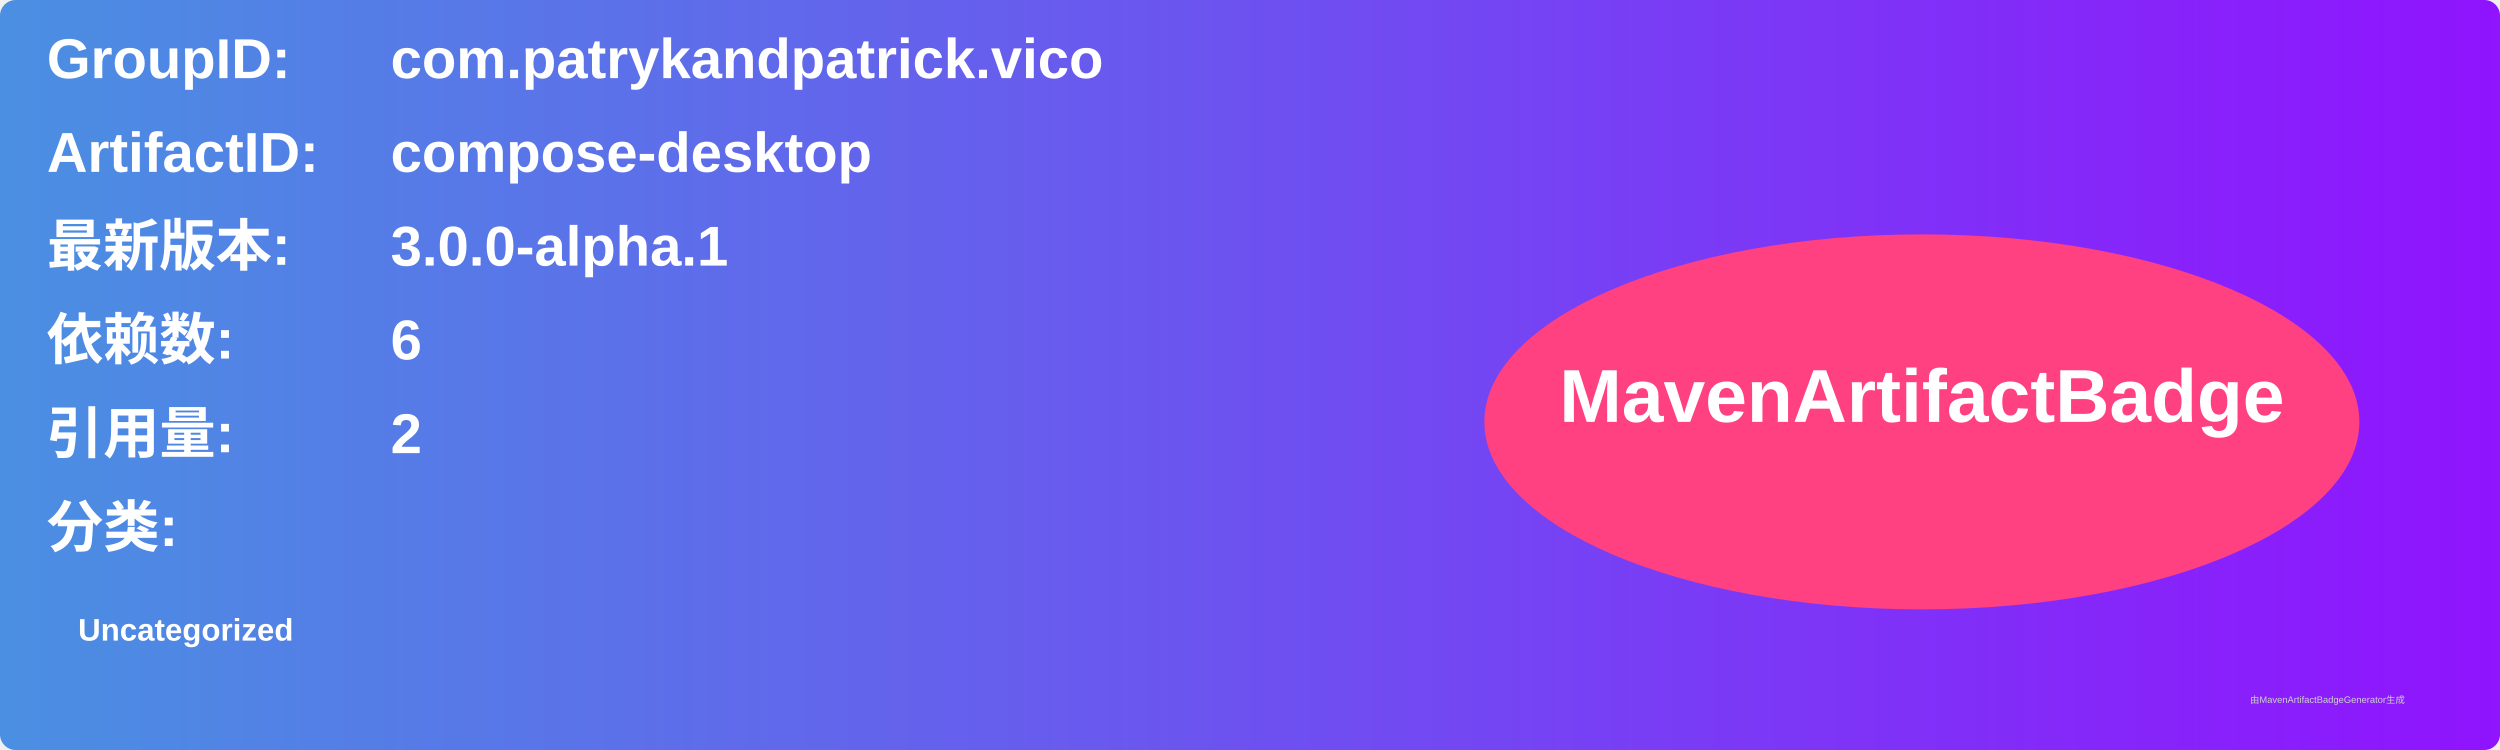
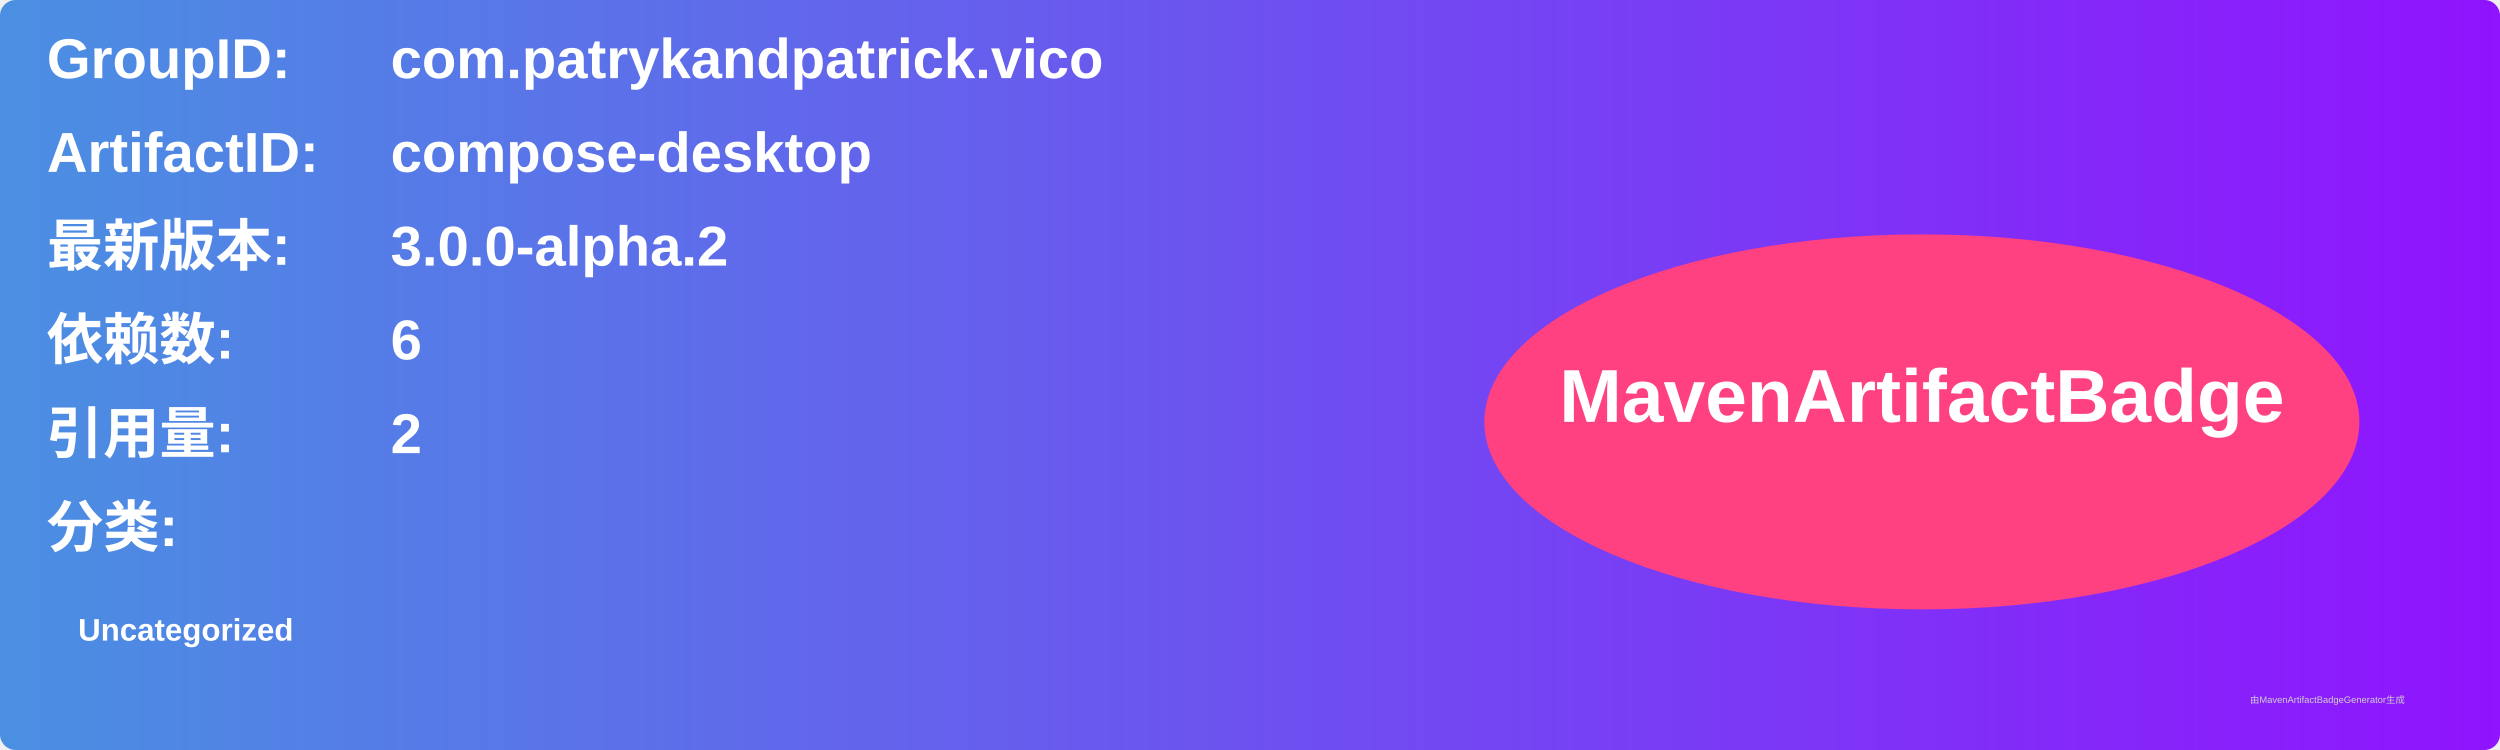
<svg xmlns="http://www.w3.org/2000/svg" width="800" height="240" viewBox="0 0 800 240">
  <linearGradient id="grad" x1="0%" y1="0%" x2="100%" y2="0%">
    <stop offset="0%" stop-color="#4a90e2" />
    <stop offset="100%" stop-color="#9013fe" />
  </linearGradient>
  <rect width="100%" height="100%" rx="5" ry="5" fill="url(#grad)" />
  <g transform="translate(15, 15)">
    <text x="0" y="10" font-family="Arial" font-size="18" fill="white" font-weight="bold" width="260">GroupID:</text>
    <text x="110" y="10" font-family="Arial" font-size="18" fill="white" font-weight="bold" width="460">com.patrykandpatrick.vico</text>
    <text x="0" y="40" font-family="Arial" font-size="18" fill="white" font-weight="bold" width="260">ArtifactID:</text>
    <text x="110" y="40" font-family="Arial" font-size="18" fill="white" font-weight="bold" width="460">compose-desktop</text>
    <text x="0" y="70" font-family="Arial" font-size="18" fill="white" font-weight="bold">最新版本:</text>
    <text x="110" y="70" font-family="Arial" font-size="18" fill="white" font-weight="bold">
-       <tspan font-weight="bold">3.0.0-alpha.1</tspan>
+       <tspan font-weight="bold">3.0.0-alpha.2</tspan>
    </text>
    <text x="0" y="100" font-family="Arial" font-size="18" fill="white" font-weight="bold">依赖数: </text>
    <text x="110" y="100" font-family="Arial" font-size="18" fill="white">
      <tspan font-weight="bold">6</tspan>
    </text>
    <text x="0" y="130" font-family="Arial" font-size="18" fill="white" font-weight="bold">引用量: </text>
    <text x="110" y="130" font-family="Arial" font-size="18" fill="white">
      <tspan font-weight="bold">2</tspan>
    </text>
    <text x="0" y="160" font-family="Arial" font-size="18" fill="white" font-weight="bold">分类:</text>
    <text x="10" y="190" font-family="Arial" font-size="10" fill="white">
      <tspan font-weight="bold">Uncategorized</tspan>
    </text>
    <ellipse cx="600" cy="120" rx="140" ry="60" fill="#ff4081" />
    <text x="600" y="120" text-anchor="middle" font-family="Arial" font-size="24" fill="white" font-weight="bold">MavenArtifactBadge</text>
  </g>
  <text x="720" y="225" font-family="Arial" font-size="3" fill="#d0d0d0">由MavenArtifactBadgeGenerator生成</text>
</svg>
